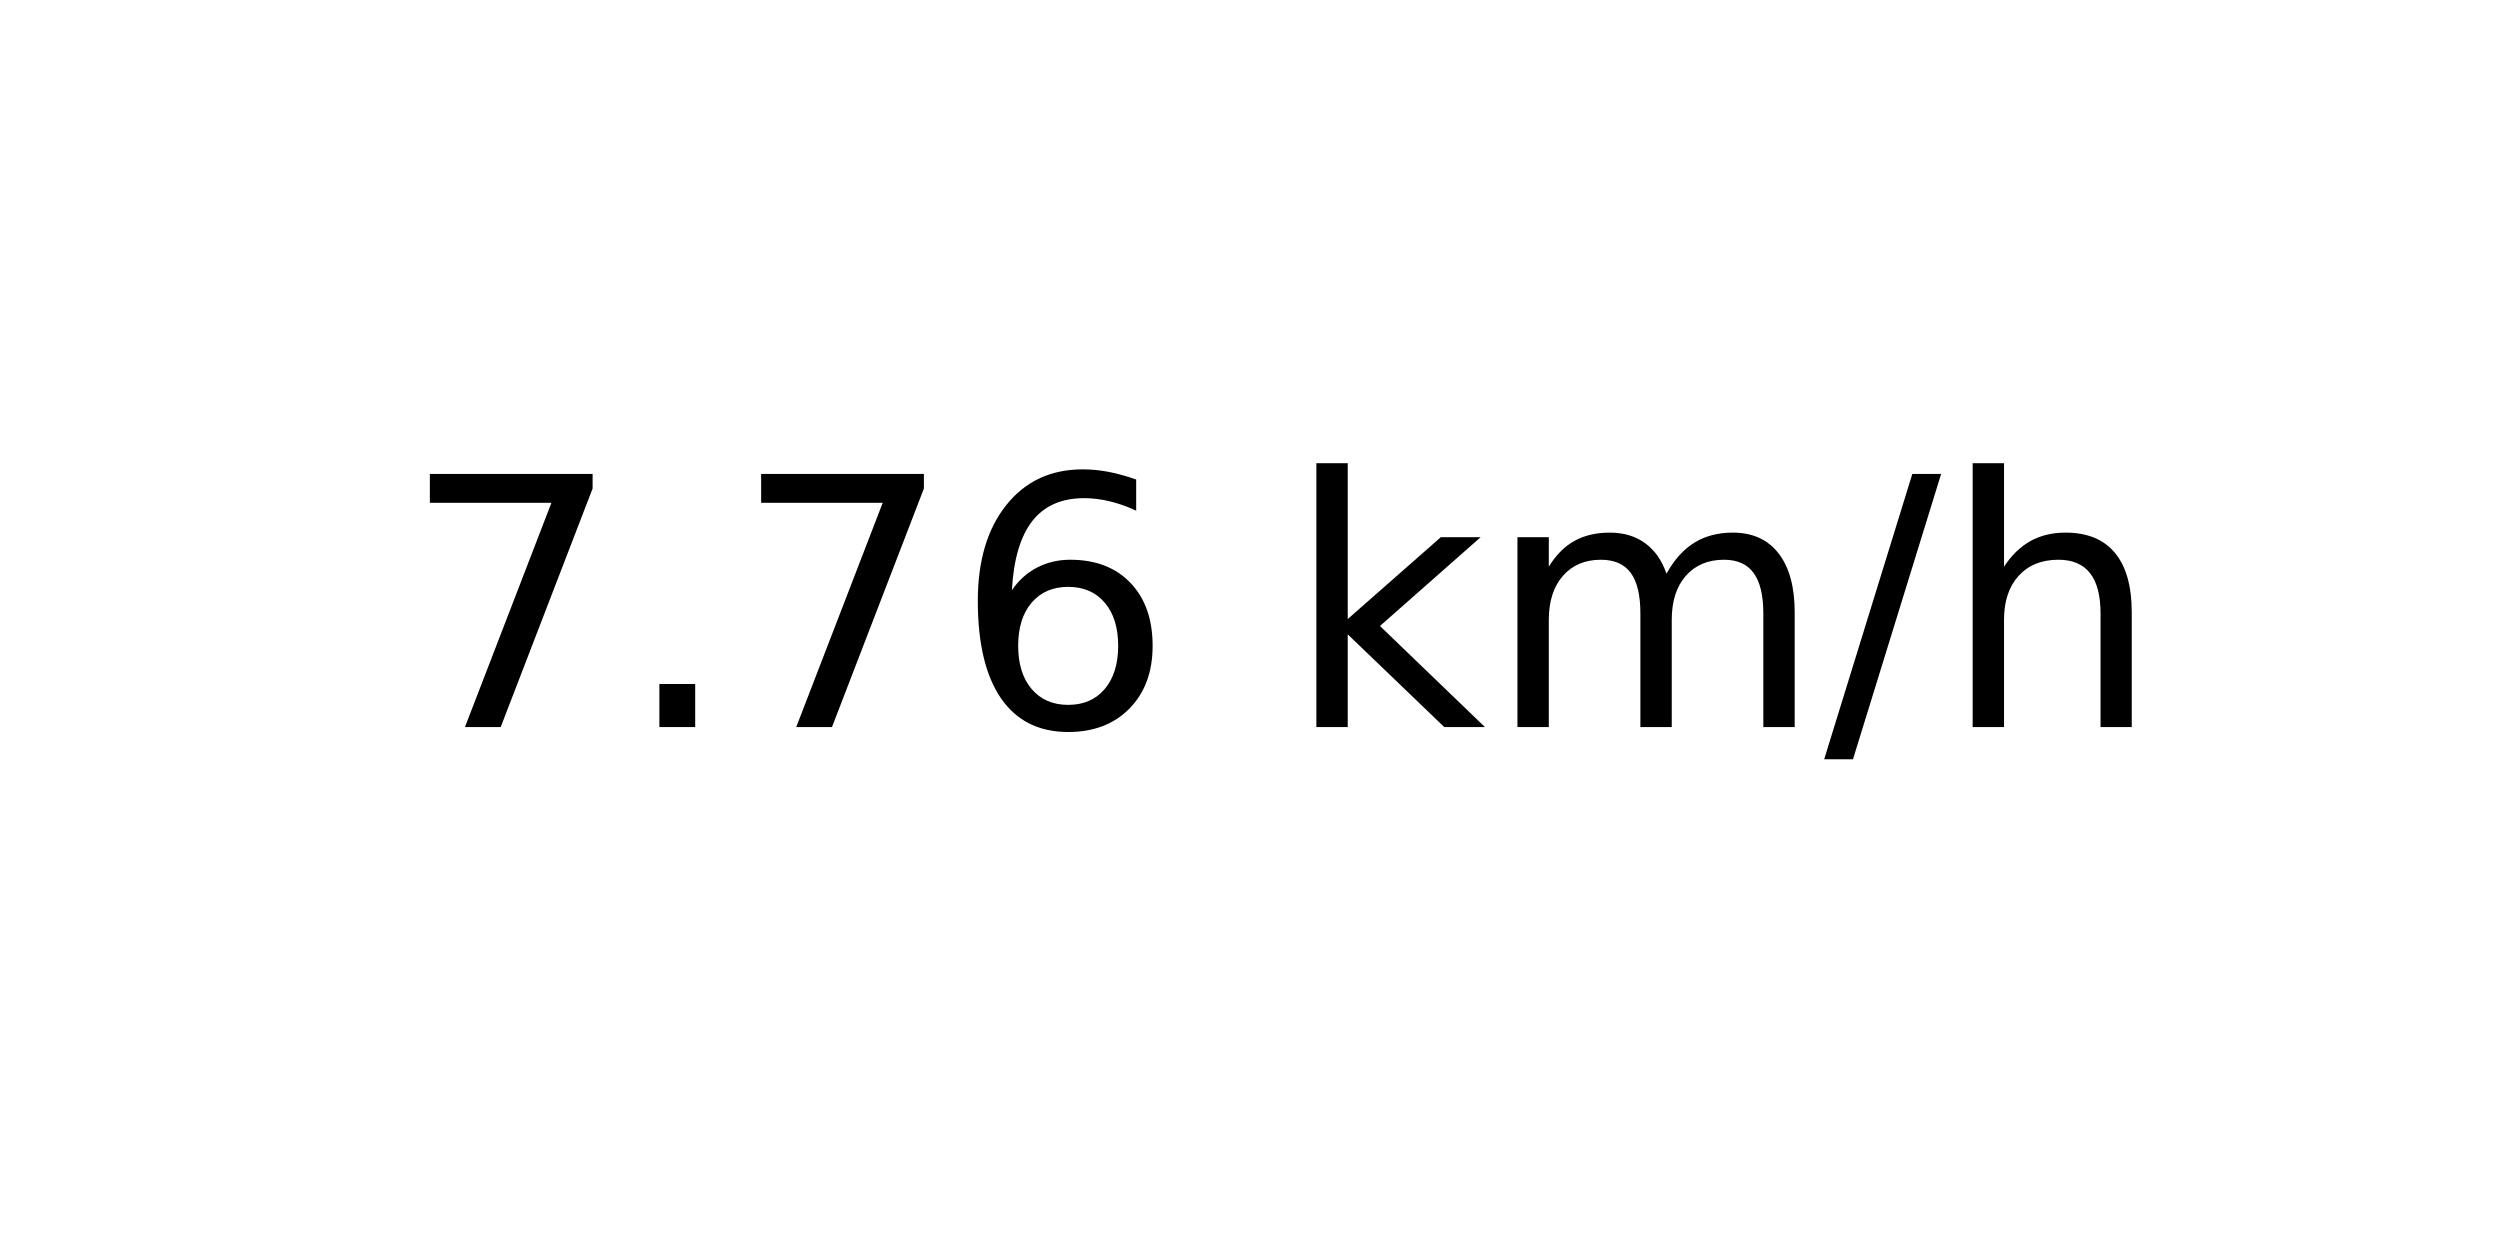
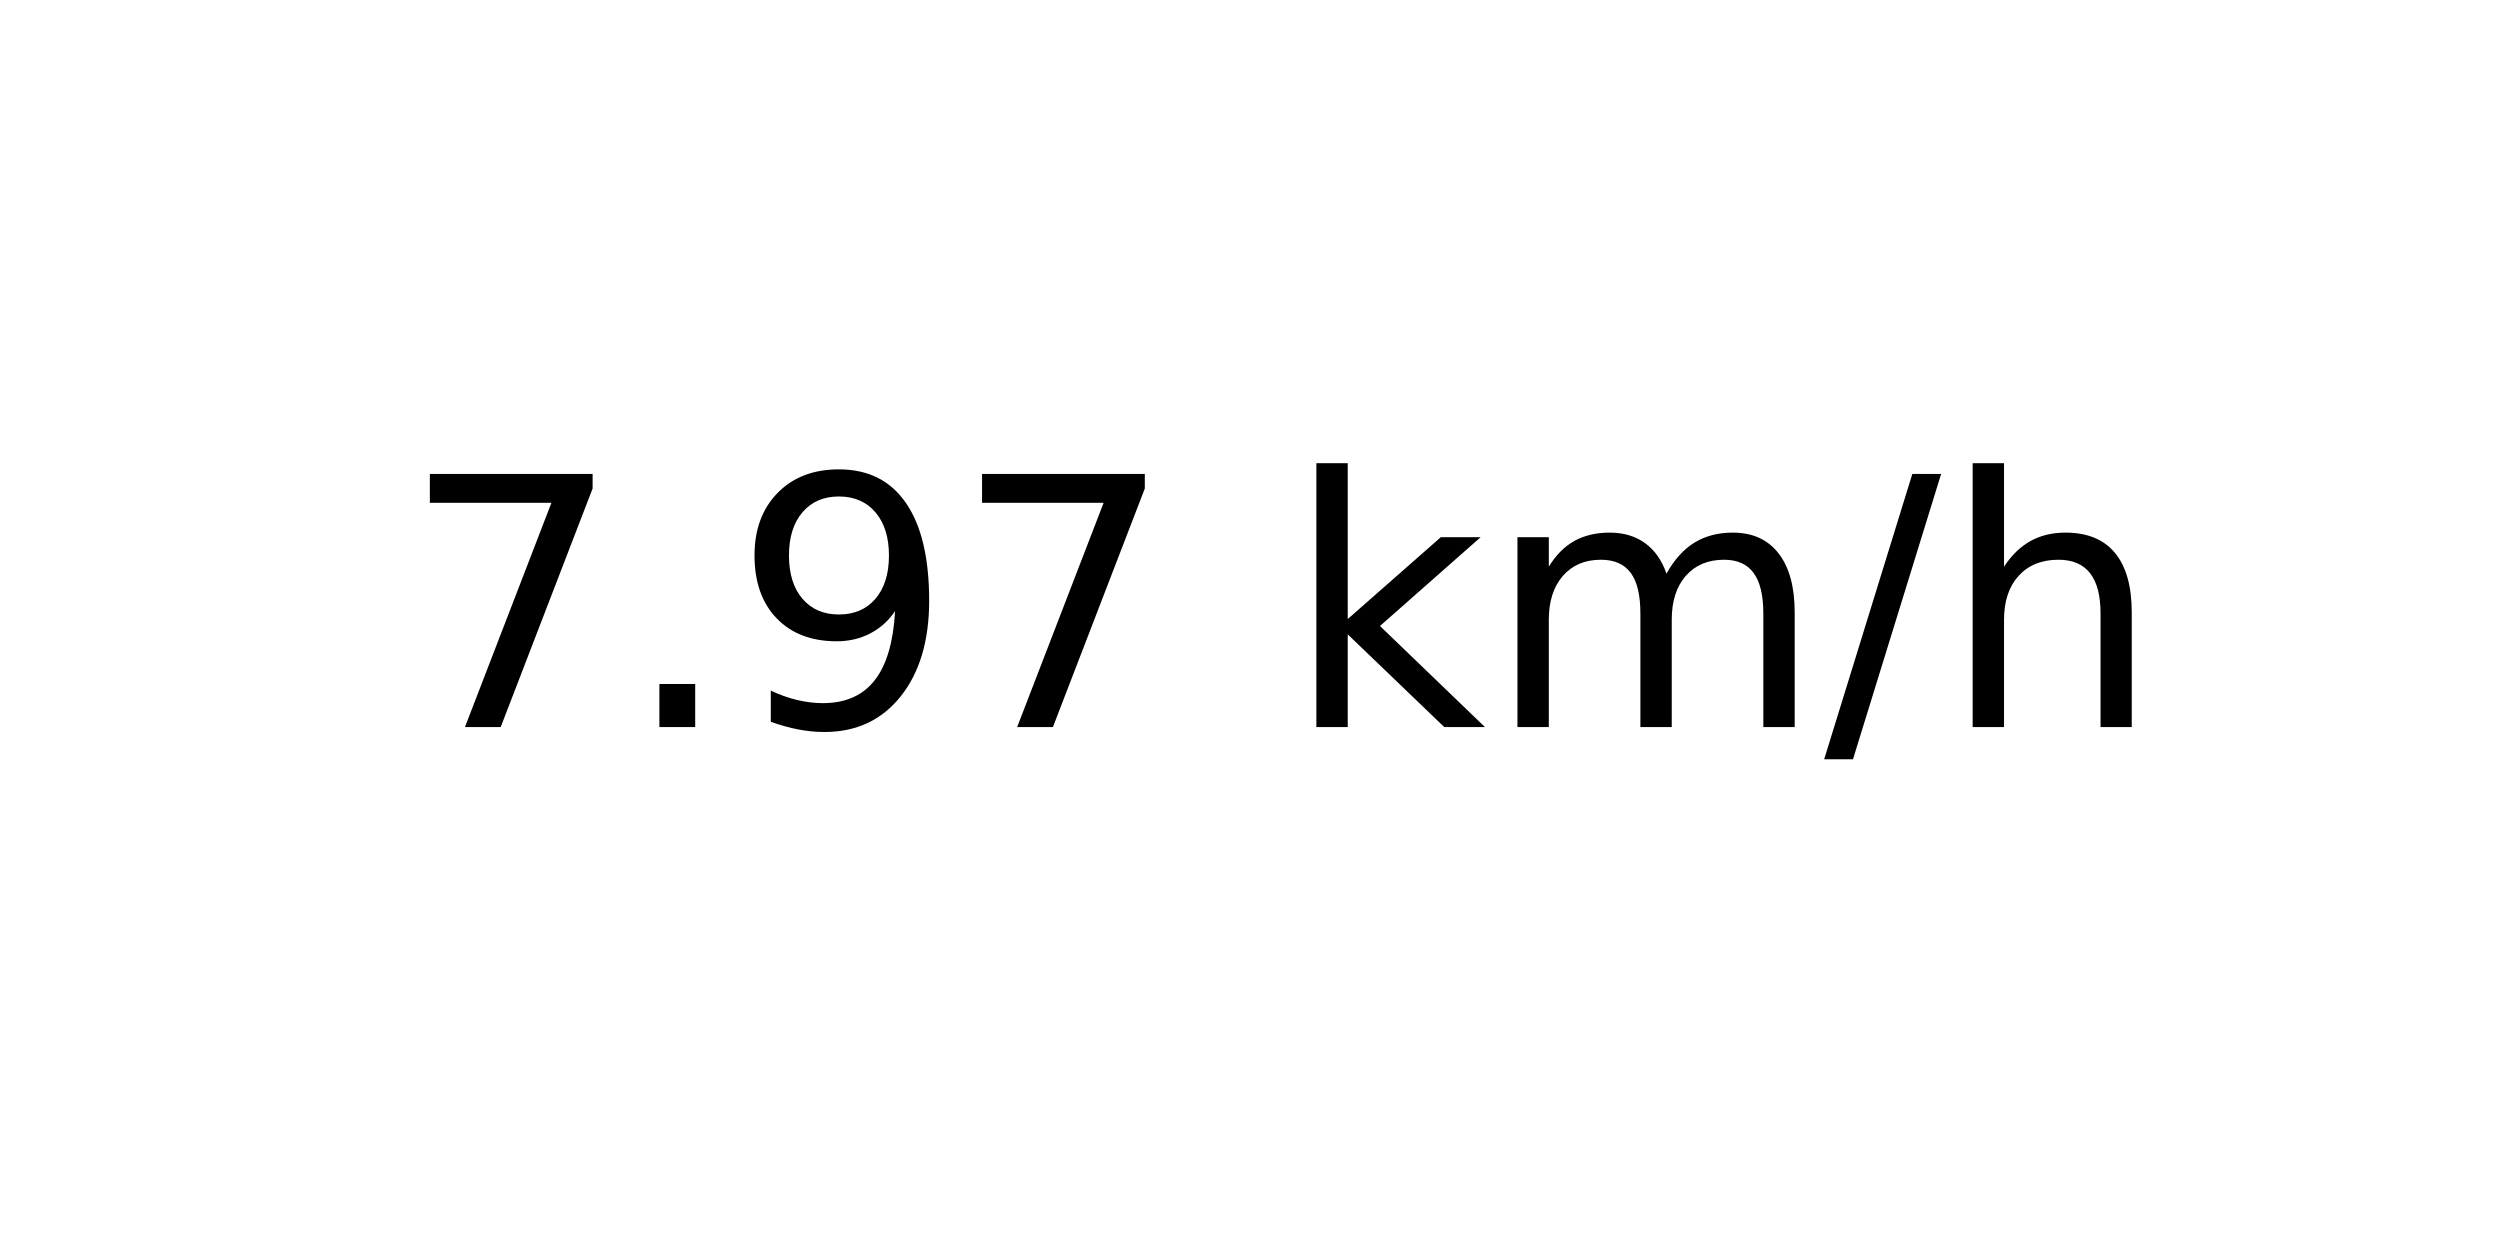
<svg xmlns="http://www.w3.org/2000/svg" xmlns:xlink="http://www.w3.org/1999/xlink" width="72pt" height="36pt" viewBox="0 0 72 36" version="1.1">
  <defs>
    <style type="text/css">*{stroke-linejoin: round; stroke-linecap: butt}</style>
  </defs>
  <g id="figure_1">
    <g id="axes_1">
      <g id="text_1">
        <g transform="translate(11.55937 20.93937) scale(0.1 -0.1)">
          <defs>
            <path id="DejaVuSans-37" d="M 525 4666  L 3525 4666  L 3525 4397  L 1831 0  L 1172 0  L 2766 4134  L 525 4134  L 525 4666  z " transform="scale(0.015625)" />
            <path id="DejaVuSans-2e" d="M 684 794  L 1344 794  L 1344 0  L 684 0  L 684 794  z " transform="scale(0.015625)" />
-             <path id="DejaVuSans-36" d="M 2113 2584  Q 1688 2584 1439 2293  Q 1191 2003 1191 1497  Q 1191 994 1439 701  Q 1688 409 2113 409  Q 2538 409 2786 701  Q 3034 994 3034 1497  Q 3034 2003 2786 2293  Q 2538 2584 2113 2584  z M 3366 4563  L 3366 3988  Q 3128 4100 2886 4159  Q 2644 4219 2406 4219  Q 1781 4219 1451 3797  Q 1122 3375 1075 2522  Q 1259 2794 1537 2939  Q 1816 3084 2150 3084  Q 2853 3084 3261 2657  Q 3669 2231 3669 1497  Q 3669 778 3244 343  Q 2819 -91 2113 -91  Q 1303 -91 875 529  Q 447 1150 447 2328  Q 447 3434 972 4092  Q 1497 4750 2381 4750  Q 2619 4750 2861 4703  Q 3103 4656 3366 4563  z " transform="scale(0.015625)" />
+             <path id="DejaVuSans-39" d="M 703 97  L 703 672  Q 941 559 1184 500  Q 1428 441 1663 441  Q 2288 441 2617 861  Q 2947 1281 2994 2138  Q 2813 1869 2534 1725  Q 2256 1581 1919 1581  Q 1219 1581 811 2004  Q 403 2428 403 3163  Q 403 3881 828 4315  Q 1253 4750 1959 4750  Q 2769 4750 3195 4129  Q 3622 3509 3622 2328  Q 3622 1225 3098 567  Q 2575 -91 1691 -91  Q 1453 -91 1209 -44  Q 966 3 703 97  z M 1959 2075  Q 2384 2075 2632 2365  Q 2881 2656 2881 3163  Q 2881 3666 2632 3958  Q 2384 4250 1959 4250  Q 1534 4250 1286 3958  Q 1038 3666 1038 3163  Q 1038 2656 1286 2365  Q 1534 2075 1959 2075  z " transform="scale(0.015625)" />
            <path id="DejaVuSans-20" transform="scale(0.015625)" />
            <path id="DejaVuSans-6b" d="M 581 4863  L 1159 4863  L 1159 1991  L 2875 3500  L 3609 3500  L 1753 1863  L 3688 0  L 2938 0  L 1159 1709  L 1159 0  L 581 0  L 581 4863  z " transform="scale(0.015625)" />
            <path id="DejaVuSans-6d" d="M 3328 2828  Q 3544 3216 3844 3400  Q 4144 3584 4550 3584  Q 5097 3584 5394 3201  Q 5691 2819 5691 2113  L 5691 0  L 5113 0  L 5113 2094  Q 5113 2597 4934 2840  Q 4756 3084 4391 3084  Q 3944 3084 3684 2787  Q 3425 2491 3425 1978  L 3425 0  L 2847 0  L 2847 2094  Q 2847 2600 2669 2842  Q 2491 3084 2119 3084  Q 1678 3084 1418 2786  Q 1159 2488 1159 1978  L 1159 0  L 581 0  L 581 3500  L 1159 3500  L 1159 2956  Q 1356 3278 1631 3431  Q 1906 3584 2284 3584  Q 2666 3584 2933 3390  Q 3200 3197 3328 2828  z " transform="scale(0.015625)" />
            <path id="DejaVuSans-2f" d="M 1625 4666  L 2156 4666  L 531 -594  L 0 -594  L 1625 4666  z " transform="scale(0.015625)" />
            <path id="DejaVuSans-68" d="M 3513 2113  L 3513 0  L 2938 0  L 2938 2094  Q 2938 2591 2744 2837  Q 2550 3084 2163 3084  Q 1697 3084 1428 2787  Q 1159 2491 1159 1978  L 1159 0  L 581 0  L 581 4863  L 1159 4863  L 1159 2956  Q 1366 3272 1645 3428  Q 1925 3584 2291 3584  Q 2894 3584 3203 3211  Q 3513 2838 3513 2113  z " transform="scale(0.015625)" />
          </defs>
          <use xlink:href="#DejaVuSans-37" />
          <use xlink:href="#DejaVuSans-2e" x="63.623" />
-           <use xlink:href="#DejaVuSans-37" x="95.41" />
-           <use xlink:href="#DejaVuSans-36" x="159.033" />
+           <use xlink:href="#DejaVuSans-39" x="95.41" />
+           <use xlink:href="#DejaVuSans-37" x="159.033" />
          <use xlink:href="#DejaVuSans-20" x="222.656" />
          <use xlink:href="#DejaVuSans-6b" x="254.443" />
          <use xlink:href="#DejaVuSans-6d" x="312.354" />
          <use xlink:href="#DejaVuSans-2f" x="409.766" />
          <use xlink:href="#DejaVuSans-68" x="443.457" />
        </g>
      </g>
    </g>
  </g>
</svg>
